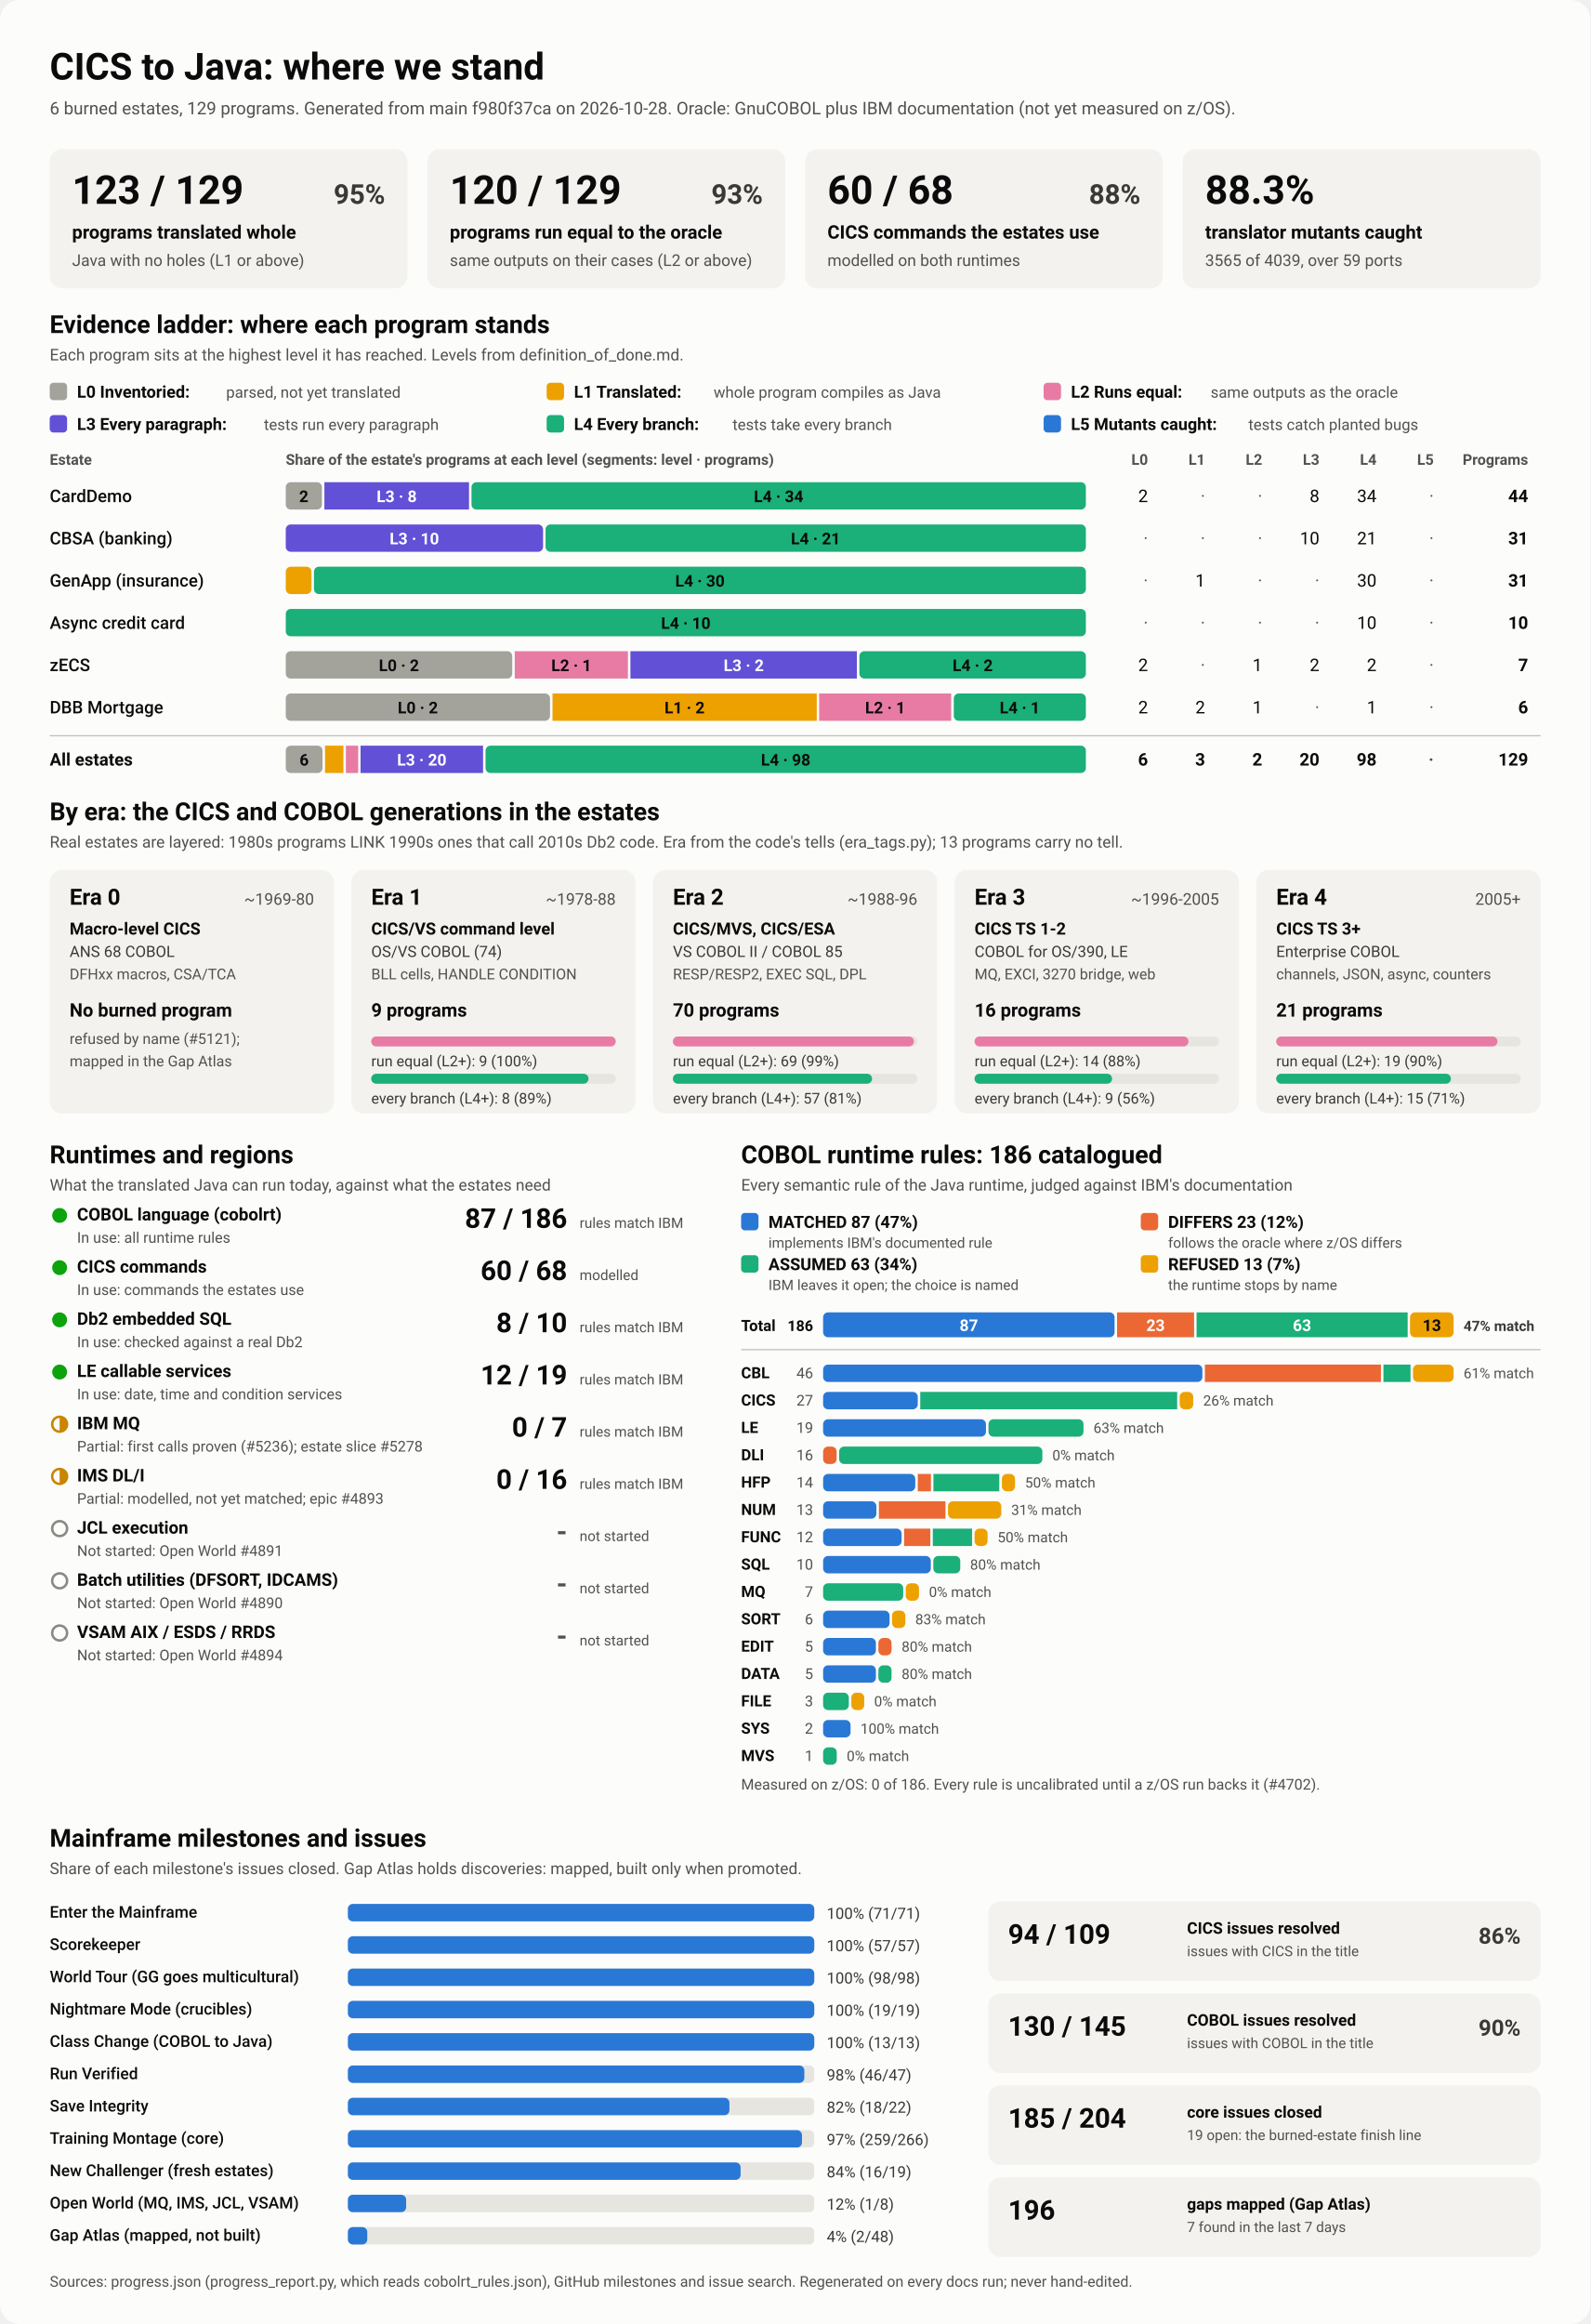
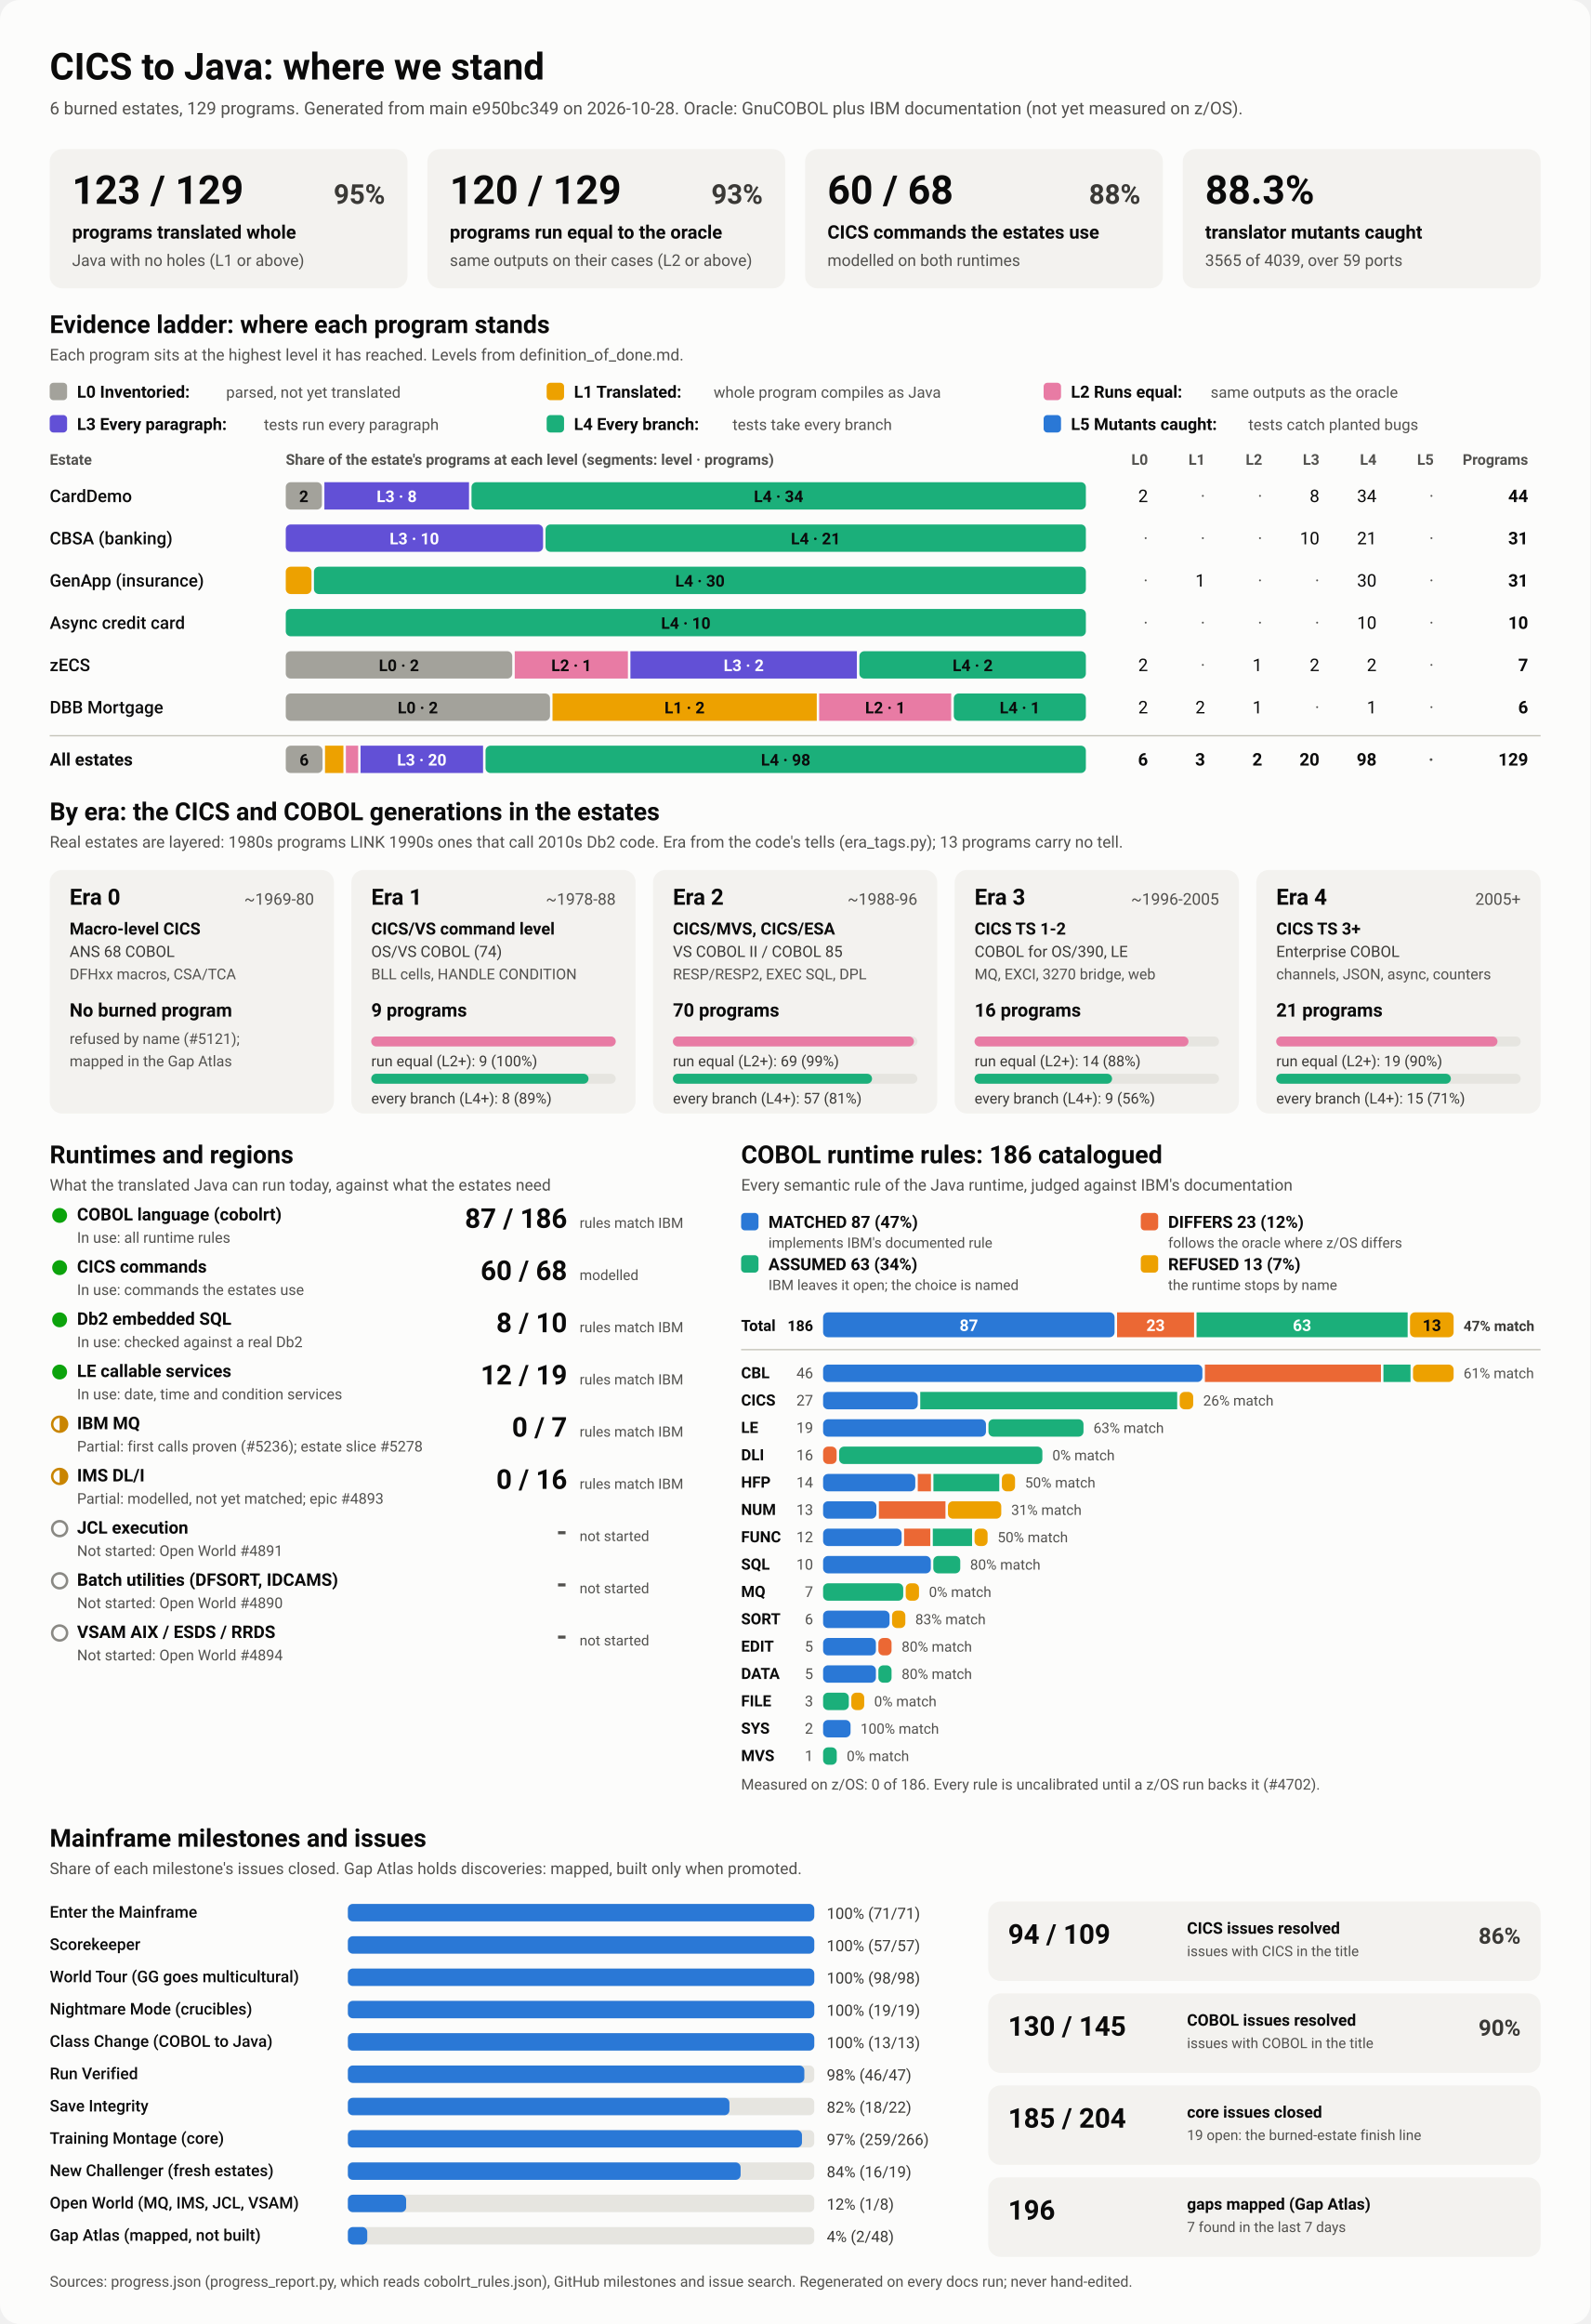
<svg xmlns="http://www.w3.org/2000/svg" viewBox="0 0 1280 1870" width="1280" height="1870" role="img" aria-labelledby="ttl">
  <style>
    svg { font-family: system-ui, -apple-system, 'Segoe UI', Roboto, Helvetica, Arial, sans-serif; }
    .bg { fill: #fcfcfb; }
    .card { fill: #f3f2ef; }
    .track { fill: #e6e5e0; }
    .rule { stroke: #c3c2b7; stroke-width: 1; }
    .t1 { fill: #0b0b0b; } .t2 { fill: #3a3936; } .t3 { fill: #52514e; }
    .on-dark { fill: #ffffff; } .on-light { fill: #0b0b0b; }
    .lv0 { fill: #a3a29b; } .lv1 { fill: #eda100; } .lv2 { fill: #e87ba4; } .lv3 { fill: #6250d6; } .lv4 { fill: #1baf7a; } .lv5 { fill: #2a78d6; } 
    .s0 { fill: #2a78d6; } .s1 { fill: #eb6834; } .s2 { fill: #1baf7a; } .s3 { fill: #eda100; } 
    .prog { fill: #2a78d6; }
    .st-good { fill: #0ca30c; } .st-warn { fill: none; stroke: #c98500; stroke-width: 2; }
    .st-warn-fill { fill: #c98500; } .st-none { fill: none; stroke: #8a8984; stroke-width: 2; }
    @media (prefers-color-scheme: dark) {
      .bg { fill: #1a1a19; } .card { fill: #242422; } .track { fill: #383835; } .rule { stroke: #52514e; }
      .t1 { fill: #f0efec; } .t2 { fill: #dddcd6; } .t3 { fill: #c3c2b7; }
      .on-light { fill: #0b0b0b; } .prog { fill: #3987e5; }
      .lv0 { fill: #6b6a64; } .lv1 { fill: #c98500; } .lv2 { fill: #d55181; } .lv3 { fill: #9085e9; } .lv4 { fill: #199e70; } .lv5 { fill: #3987e5; } 
      .s0 { fill: #3987e5; } .s1 { fill: #d95926; } .s2 { fill: #199e70; } .s3 { fill: #c98500; } 
    }
  </style>
  <rect class="bg" width="1280" height="1870" rx="16" />
  <text x="40.0" y="64.0" class="t1" font-size="30" font-weight="700" text-anchor="start">CICS to Java: where we stand</text>
-   <text x="40.0" y="92.0" class="t3" font-size="14" font-weight="400" text-anchor="start">6 burned estates, 129 programs. Generated from main f980f37ca on 2026-10-28. Oracle: GnuCOBOL plus IBM documentation (not yet measured on z/OS).</text>
+   <text x="40.0" y="92.0" class="t3" font-size="14" font-weight="400" text-anchor="start">6 burned estates, 129 programs. Generated from main e950bc349 on 2026-10-28. Oracle: GnuCOBOL plus IBM documentation (not yet measured on z/OS).</text>
  <rect x="40.0" y="120.0" width="288.0" height="112.0" rx="10" class="card" />
  <text x="58.0" y="164.0" class="t1" font-size="32" font-weight="700" text-anchor="start">123 / 129</text>
  <text x="310.0" y="164.0" class="t2" font-size="22" font-weight="600" text-anchor="end">95%</text>
  <text x="58.0" y="192.0" class="t1" font-size="15" font-weight="600" text-anchor="start">programs translated whole</text>
  <text x="58.0" y="214.0" class="t3" font-size="13" font-weight="400" text-anchor="start">Java with no holes (L1 or above)</text>
  <rect x="344.0" y="120.0" width="288.0" height="112.0" rx="10" class="card" />
  <text x="362.0" y="164.0" class="t1" font-size="32" font-weight="700" text-anchor="start">120 / 129</text>
  <text x="614.0" y="164.0" class="t2" font-size="22" font-weight="600" text-anchor="end">93%</text>
  <text x="362.0" y="192.0" class="t1" font-size="15" font-weight="600" text-anchor="start">programs run equal to the oracle</text>
  <text x="362.0" y="214.0" class="t3" font-size="13" font-weight="400" text-anchor="start">same outputs on their cases (L2 or above)</text>
  <rect x="648.0" y="120.0" width="288.0" height="112.0" rx="10" class="card" />
  <text x="666.0" y="164.0" class="t1" font-size="32" font-weight="700" text-anchor="start">60 / 68</text>
  <text x="918.0" y="164.0" class="t2" font-size="22" font-weight="600" text-anchor="end">88%</text>
  <text x="666.0" y="192.0" class="t1" font-size="15" font-weight="600" text-anchor="start">CICS commands the estates use</text>
  <text x="666.0" y="214.0" class="t3" font-size="13" font-weight="400" text-anchor="start">modelled on both runtimes</text>
  <rect x="952.0" y="120.0" width="288.0" height="112.0" rx="10" class="card" />
  <text x="970.0" y="164.0" class="t1" font-size="32" font-weight="700" text-anchor="start">88.3%</text>
  <text x="970.0" y="192.0" class="t1" font-size="15" font-weight="600" text-anchor="start">translator mutants caught</text>
  <text x="970.0" y="214.0" class="t3" font-size="13" font-weight="400" text-anchor="start">3565 of 4039, over 59 ports</text>
  <text x="40.0" y="268.0" class="t1" font-size="20" font-weight="700" text-anchor="start">Evidence ladder: where each program stands</text>
  <text x="40.0" y="290.0" class="t3" font-size="13" font-weight="400" text-anchor="start">Each program sits at the highest level it has reached. Levels from definition_of_done.md.</text>
  <rect x="40.0" y="308.0" width="14.0" height="14.0" rx="3" class="lv0" />
  <text x="62.0" y="320.0" class="t1" font-size="13.5" font-weight="600" text-anchor="start">L0 Inventoried:</text>
  <text x="182.0" y="320.0" class="t3" font-size="12.5" font-weight="400" text-anchor="start">parsed, not yet translated</text>
  <rect x="440.0" y="308.0" width="14.0" height="14.0" rx="3" class="lv1" />
  <text x="462.0" y="320.0" class="t1" font-size="13.5" font-weight="600" text-anchor="start">L1 Translated:</text>
  <text x="574.4" y="320.0" class="t3" font-size="12.5" font-weight="400" text-anchor="start">whole program compiles as Java</text>
  <rect x="840.0" y="308.0" width="14.0" height="14.0" rx="3" class="lv2" />
  <text x="862.0" y="320.0" class="t1" font-size="13.5" font-weight="600" text-anchor="start">L2 Runs equal:</text>
  <text x="974.4" y="320.0" class="t3" font-size="12.5" font-weight="400" text-anchor="start">same outputs as the oracle</text>
  <rect x="40.0" y="334.0" width="14.0" height="14.0" rx="3" class="lv3" />
  <text x="62.0" y="346.0" class="t1" font-size="13.5" font-weight="600" text-anchor="start">L3 Every paragraph:</text>
  <text x="212.4" y="346.0" class="t3" font-size="12.5" font-weight="400" text-anchor="start">tests run every paragraph</text>
  <rect x="440.0" y="334.0" width="14.0" height="14.0" rx="3" class="lv4" />
  <text x="462.0" y="346.0" class="t1" font-size="13.5" font-weight="600" text-anchor="start">L4 Every branch:</text>
  <text x="589.6" y="346.0" class="t3" font-size="12.5" font-weight="400" text-anchor="start">tests take every branch</text>
  <rect x="840.0" y="334.0" width="14.0" height="14.0" rx="3" class="lv5" />
  <text x="862.0" y="346.0" class="t1" font-size="13.5" font-weight="600" text-anchor="start">L5 Mutants caught:</text>
  <text x="1004.8" y="346.0" class="t3" font-size="12.5" font-weight="400" text-anchor="start">tests catch planted bugs</text>
  <text x="40.0" y="374.0" class="t3" font-size="12" font-weight="600" text-anchor="start">Estate</text>
  <text x="230.0" y="374.0" class="t3" font-size="12" font-weight="600" text-anchor="start">Share of the estate's programs at each level (segments: level · programs)</text>
  <text x="924.0" y="374.0" class="t3" font-size="12" font-weight="600" text-anchor="end">L0</text>
  <text x="970.0" y="374.0" class="t3" font-size="12" font-weight="600" text-anchor="end">L1</text>
  <text x="1016.0" y="374.0" class="t3" font-size="12" font-weight="600" text-anchor="end">L2</text>
  <text x="1062.0" y="374.0" class="t3" font-size="12" font-weight="600" text-anchor="end">L3</text>
  <text x="1108.0" y="374.0" class="t3" font-size="12" font-weight="600" text-anchor="end">L4</text>
  <text x="1154.0" y="374.0" class="t3" font-size="12" font-weight="600" text-anchor="end">L5</text>
  <text x="1230.0" y="374.0" class="t3" font-size="12" font-weight="600" text-anchor="end">Programs</text>
  <text x="40.0" y="404.0" class="t1" font-size="14" font-weight="500" text-anchor="start">CardDemo</text>
  <rect x="230.0" y="388.0" width="29.1" height="22.0" rx="4" class="lv0" />
  <text x="244.5" y="404.0" class="on-light" font-size="13" font-weight="600" text-anchor="middle">2</text>
  <rect x="261.1" y="388.0" width="116.4" height="22.0" rx="0" class="lv3" />
  <text x="319.3" y="404.0" class="on-dark" font-size="13" font-weight="600" text-anchor="middle">L3 · 8</text>
  <rect x="379.5" y="388.0" width="494.5" height="22.0" rx="4" class="lv4" />
  <text x="626.7" y="404.0" class="on-light" font-size="13" font-weight="600" text-anchor="middle">L4 · 34</text>
  <text x="924.0" y="404.0" class="t1" font-size="14" font-weight="400" text-anchor="end">2</text>
  <text x="970.0" y="404.0" class="t3" font-size="14" font-weight="400" text-anchor="end">·</text>
  <text x="1016.0" y="404.0" class="t3" font-size="14" font-weight="400" text-anchor="end">·</text>
  <text x="1062.0" y="404.0" class="t1" font-size="14" font-weight="400" text-anchor="end">8</text>
  <text x="1108.0" y="404.0" class="t1" font-size="14" font-weight="400" text-anchor="end">34</text>
  <text x="1154.0" y="404.0" class="t3" font-size="14" font-weight="400" text-anchor="end">·</text>
  <text x="1230.0" y="404.0" class="t1" font-size="14" font-weight="700" text-anchor="end">44</text>
  <text x="40.0" y="438.0" class="t1" font-size="14" font-weight="500" text-anchor="start">CBSA (banking)</text>
  <rect x="230.0" y="422.0" width="207.1" height="22.0" rx="4" class="lv3" />
  <text x="333.5" y="438.0" class="on-dark" font-size="13" font-weight="600" text-anchor="middle">L3 · 10</text>
  <rect x="439.1" y="422.0" width="434.9" height="22.0" rx="4" class="lv4" />
  <text x="656.5" y="438.0" class="on-light" font-size="13" font-weight="600" text-anchor="middle">L4 · 21</text>
  <text x="924.0" y="438.0" class="t3" font-size="14" font-weight="400" text-anchor="end">·</text>
  <text x="970.0" y="438.0" class="t3" font-size="14" font-weight="400" text-anchor="end">·</text>
  <text x="1016.0" y="438.0" class="t3" font-size="14" font-weight="400" text-anchor="end">·</text>
  <text x="1062.0" y="438.0" class="t1" font-size="14" font-weight="400" text-anchor="end">10</text>
  <text x="1108.0" y="438.0" class="t1" font-size="14" font-weight="400" text-anchor="end">21</text>
  <text x="1154.0" y="438.0" class="t3" font-size="14" font-weight="400" text-anchor="end">·</text>
  <text x="1230.0" y="438.0" class="t1" font-size="14" font-weight="700" text-anchor="end">31</text>
  <text x="40.0" y="472.0" class="t1" font-size="14" font-weight="500" text-anchor="start">GenApp (insurance)</text>
  <rect x="230.0" y="456.0" width="20.7" height="22.0" rx="4" class="lv1" />
  <rect x="252.7" y="456.0" width="621.3" height="22.0" rx="4" class="lv4" />
  <text x="563.4" y="472.0" class="on-light" font-size="13" font-weight="600" text-anchor="middle">L4 · 30</text>
  <text x="924.0" y="472.0" class="t3" font-size="14" font-weight="400" text-anchor="end">·</text>
  <text x="970.0" y="472.0" class="t1" font-size="14" font-weight="400" text-anchor="end">1</text>
  <text x="1016.0" y="472.0" class="t3" font-size="14" font-weight="400" text-anchor="end">·</text>
  <text x="1062.0" y="472.0" class="t3" font-size="14" font-weight="400" text-anchor="end">·</text>
  <text x="1108.0" y="472.0" class="t1" font-size="14" font-weight="400" text-anchor="end">30</text>
  <text x="1154.0" y="472.0" class="t3" font-size="14" font-weight="400" text-anchor="end">·</text>
  <text x="1230.0" y="472.0" class="t1" font-size="14" font-weight="700" text-anchor="end">31</text>
  <text x="40.0" y="506.0" class="t1" font-size="14" font-weight="500" text-anchor="start">Async credit card</text>
  <rect x="230.0" y="490.0" width="644.0" height="22.0" rx="4" class="lv4" />
  <text x="552.0" y="506.0" class="on-light" font-size="13" font-weight="600" text-anchor="middle">L4 · 10</text>
  <text x="924.0" y="506.0" class="t3" font-size="14" font-weight="400" text-anchor="end">·</text>
  <text x="970.0" y="506.0" class="t3" font-size="14" font-weight="400" text-anchor="end">·</text>
  <text x="1016.0" y="506.0" class="t3" font-size="14" font-weight="400" text-anchor="end">·</text>
  <text x="1062.0" y="506.0" class="t3" font-size="14" font-weight="400" text-anchor="end">·</text>
  <text x="1108.0" y="506.0" class="t1" font-size="14" font-weight="400" text-anchor="end">10</text>
  <text x="1154.0" y="506.0" class="t3" font-size="14" font-weight="400" text-anchor="end">·</text>
  <text x="1230.0" y="506.0" class="t1" font-size="14" font-weight="700" text-anchor="end">10</text>
  <text x="40.0" y="540.0" class="t1" font-size="14" font-weight="500" text-anchor="start">zECS</text>
  <rect x="230.0" y="524.0" width="182.3" height="22.0" rx="4" class="lv0" />
  <text x="321.1" y="540.0" class="on-light" font-size="13" font-weight="600" text-anchor="middle">L0 · 2</text>
  <rect x="414.3" y="524.0" width="91.1" height="22.0" rx="0" class="lv2" />
  <text x="459.9" y="540.0" class="on-light" font-size="13" font-weight="600" text-anchor="middle">L2 · 1</text>
  <rect x="507.4" y="524.0" width="182.3" height="22.0" rx="0" class="lv3" />
  <text x="598.6" y="540.0" class="on-dark" font-size="13" font-weight="600" text-anchor="middle">L3 · 2</text>
  <rect x="691.7" y="524.0" width="182.3" height="22.0" rx="4" class="lv4" />
  <text x="782.9" y="540.0" class="on-light" font-size="13" font-weight="600" text-anchor="middle">L4 · 2</text>
  <text x="924.0" y="540.0" class="t1" font-size="14" font-weight="400" text-anchor="end">2</text>
  <text x="970.0" y="540.0" class="t3" font-size="14" font-weight="400" text-anchor="end">·</text>
  <text x="1016.0" y="540.0" class="t1" font-size="14" font-weight="400" text-anchor="end">1</text>
  <text x="1062.0" y="540.0" class="t1" font-size="14" font-weight="400" text-anchor="end">2</text>
  <text x="1108.0" y="540.0" class="t1" font-size="14" font-weight="400" text-anchor="end">2</text>
  <text x="1154.0" y="540.0" class="t3" font-size="14" font-weight="400" text-anchor="end">·</text>
  <text x="1230.0" y="540.0" class="t1" font-size="14" font-weight="700" text-anchor="end">7</text>
  <text x="40.0" y="574.0" class="t1" font-size="14" font-weight="500" text-anchor="start">DBB Mortgage</text>
  <rect x="230.0" y="558.0" width="212.7" height="22.0" rx="4" class="lv0" />
  <text x="336.3" y="574.0" class="on-light" font-size="13" font-weight="600" text-anchor="middle">L0 · 2</text>
  <rect x="444.7" y="558.0" width="212.7" height="22.0" rx="0" class="lv1" />
  <text x="551.0" y="574.0" class="on-light" font-size="13" font-weight="600" text-anchor="middle">L1 · 2</text>
  <rect x="659.3" y="558.0" width="106.3" height="22.0" rx="0" class="lv2" />
  <text x="712.5" y="574.0" class="on-light" font-size="13" font-weight="600" text-anchor="middle">L2 · 1</text>
  <rect x="767.7" y="558.0" width="106.3" height="22.0" rx="4" class="lv4" />
  <text x="820.8" y="574.0" class="on-light" font-size="13" font-weight="600" text-anchor="middle">L4 · 1</text>
  <text x="924.0" y="574.0" class="t1" font-size="14" font-weight="400" text-anchor="end">2</text>
  <text x="970.0" y="574.0" class="t1" font-size="14" font-weight="400" text-anchor="end">2</text>
  <text x="1016.0" y="574.0" class="t1" font-size="14" font-weight="400" text-anchor="end">1</text>
  <text x="1062.0" y="574.0" class="t3" font-size="14" font-weight="400" text-anchor="end">·</text>
  <text x="1108.0" y="574.0" class="t1" font-size="14" font-weight="400" text-anchor="end">1</text>
  <text x="1154.0" y="574.0" class="t3" font-size="14" font-weight="400" text-anchor="end">·</text>
  <text x="1230.0" y="574.0" class="t1" font-size="14" font-weight="700" text-anchor="end">6</text>
  <line x1="40" x2="1240" y1="592" y2="592" class="rule" />
  <text x="40.0" y="616.0" class="t1" font-size="14" font-weight="700" text-anchor="start">All estates</text>
  <rect x="230.0" y="600.0" width="29.6" height="22.0" rx="4" class="lv0" />
  <text x="244.8" y="616.0" class="on-light" font-size="13" font-weight="600" text-anchor="middle">6</text>
  <rect x="261.6" y="600.0" width="14.8" height="22.0" rx="0" class="lv1" />
  <rect x="278.4" y="600.0" width="9.9" height="22.0" rx="0" class="lv2" />
  <rect x="290.2" y="600.0" width="98.6" height="22.0" rx="0" class="lv3" />
  <text x="339.5" y="616.0" class="on-dark" font-size="13" font-weight="600" text-anchor="middle">L3 · 20</text>
  <rect x="390.8" y="600.0" width="483.2" height="22.0" rx="4" class="lv4" />
  <text x="632.4" y="616.0" class="on-light" font-size="13" font-weight="600" text-anchor="middle">L4 · 98</text>
  <text x="924.0" y="616.0" class="t1" font-size="14" font-weight="700" text-anchor="end">6</text>
  <text x="970.0" y="616.0" class="t1" font-size="14" font-weight="700" text-anchor="end">3</text>
  <text x="1016.0" y="616.0" class="t1" font-size="14" font-weight="700" text-anchor="end">2</text>
  <text x="1062.0" y="616.0" class="t1" font-size="14" font-weight="700" text-anchor="end">20</text>
  <text x="1108.0" y="616.0" class="t1" font-size="14" font-weight="700" text-anchor="end">98</text>
  <text x="1154.0" y="616.0" class="t3" font-size="14" font-weight="700" text-anchor="end">·</text>
  <text x="1230.0" y="616.0" class="t1" font-size="14" font-weight="700" text-anchor="end">129</text>
  <text x="40.0" y="660.0" class="t1" font-size="20" font-weight="700" text-anchor="start">By era: the CICS and COBOL generations in the estates</text>
  <text x="40.0" y="682.0" class="t3" font-size="13" font-weight="400" text-anchor="start">Real estates are layered: 1980s programs LINK 1990s ones that call 2010s Db2 code. Era from the code's tells (era_tags.py); 13 programs carry no tell.</text>
  <rect x="40.0" y="700.0" width="228.8" height="196.0" rx="10" class="card" />
  <text x="56.0" y="728.0" class="t1" font-size="18" font-weight="700" text-anchor="start">Era 0</text>
  <text x="252.8" y="728.0" class="t3" font-size="13" font-weight="400" text-anchor="end">~1969-80</text>
  <text x="56.0" y="752.0" class="t1" font-size="13.5" font-weight="600" text-anchor="start">Macro-level CICS</text>
  <text x="56.0" y="770.0" class="t2" font-size="12.5" font-weight="400" text-anchor="start">ANS 68 COBOL</text>
  <text x="56.0" y="788.0" class="t3" font-size="12" font-weight="400" text-anchor="start">DFHxx macros, CSA/TCA</text>
  <text x="56.0" y="818.0" class="t1" font-size="15" font-weight="700" text-anchor="start">No burned program</text>
  <text x="56.0" y="840.0" class="t3" font-size="12" font-weight="400" text-anchor="start">refused by name (#5121);</text>
  <text x="56.0" y="858.0" class="t3" font-size="12" font-weight="400" text-anchor="start">mapped in the Gap Atlas</text>
  <rect x="282.8" y="700.0" width="228.8" height="196.0" rx="10" class="card" />
  <text x="298.8" y="728.0" class="t1" font-size="18" font-weight="700" text-anchor="start">Era 1</text>
  <text x="495.6" y="728.0" class="t3" font-size="13" font-weight="400" text-anchor="end">~1978-88</text>
  <text x="298.8" y="752.0" class="t1" font-size="13.5" font-weight="600" text-anchor="start">CICS/VS command level</text>
  <text x="298.8" y="770.0" class="t2" font-size="12.5" font-weight="400" text-anchor="start">OS/VS COBOL (74)</text>
  <text x="298.8" y="788.0" class="t3" font-size="12" font-weight="400" text-anchor="start">BLL cells, HANDLE CONDITION</text>
  <text x="298.8" y="818.0" class="t1" font-size="15" font-weight="700" text-anchor="start">9 programs</text>
  <rect x="298.8" y="834.0" width="196.8" height="8.0" rx="4" class="track" />
  <rect x="298.8" y="834.0" width="196.8" height="8.0" rx="4" class="lv2" />
  <text x="298.8" y="858.0" class="t2" font-size="12" font-weight="400" text-anchor="start">run equal (L2+): 9 (100%)</text>
  <rect x="298.8" y="864.0" width="196.8" height="8.0" rx="4" class="track" />
  <rect x="298.8" y="864.0" width="174.9" height="8.0" rx="4" class="lv4" />
  <text x="298.8" y="888.0" class="t2" font-size="12" font-weight="400" text-anchor="start">every branch (L4+): 8 (89%)</text>
  <rect x="525.6" y="700.0" width="228.8" height="196.0" rx="10" class="card" />
  <text x="541.6" y="728.0" class="t1" font-size="18" font-weight="700" text-anchor="start">Era 2</text>
  <text x="738.4" y="728.0" class="t3" font-size="13" font-weight="400" text-anchor="end">~1988-96</text>
  <text x="541.6" y="752.0" class="t1" font-size="13.5" font-weight="600" text-anchor="start">CICS/MVS, CICS/ESA</text>
  <text x="541.6" y="770.0" class="t2" font-size="12.5" font-weight="400" text-anchor="start">VS COBOL II / COBOL 85</text>
  <text x="541.6" y="788.0" class="t3" font-size="12" font-weight="400" text-anchor="start">RESP/RESP2, EXEC SQL, DPL</text>
  <text x="541.6" y="818.0" class="t1" font-size="15" font-weight="700" text-anchor="start">70 programs</text>
  <rect x="541.6" y="834.0" width="196.8" height="8.0" rx="4" class="track" />
  <rect x="541.6" y="834.0" width="194.0" height="8.0" rx="4" class="lv2" />
  <text x="541.6" y="858.0" class="t2" font-size="12" font-weight="400" text-anchor="start">run equal (L2+): 69 (99%)</text>
  <rect x="541.6" y="864.0" width="196.8" height="8.0" rx="4" class="track" />
  <rect x="541.6" y="864.0" width="160.3" height="8.0" rx="4" class="lv4" />
  <text x="541.6" y="888.0" class="t2" font-size="12" font-weight="400" text-anchor="start">every branch (L4+): 57 (81%)</text>
  <rect x="768.4" y="700.0" width="228.8" height="196.0" rx="10" class="card" />
  <text x="784.4" y="728.0" class="t1" font-size="18" font-weight="700" text-anchor="start">Era 3</text>
  <text x="981.2" y="728.0" class="t3" font-size="13" font-weight="400" text-anchor="end">~1996-2005</text>
  <text x="784.4" y="752.0" class="t1" font-size="13.5" font-weight="600" text-anchor="start">CICS TS 1-2</text>
  <text x="784.4" y="770.0" class="t2" font-size="12.5" font-weight="400" text-anchor="start">COBOL for OS/390, LE</text>
  <text x="784.4" y="788.0" class="t3" font-size="12" font-weight="400" text-anchor="start">MQ, EXCI, 3270 bridge, web</text>
  <text x="784.4" y="818.0" class="t1" font-size="15" font-weight="700" text-anchor="start">16 programs</text>
  <rect x="784.4" y="834.0" width="196.8" height="8.0" rx="4" class="track" />
  <rect x="784.4" y="834.0" width="172.2" height="8.0" rx="4" class="lv2" />
  <text x="784.4" y="858.0" class="t2" font-size="12" font-weight="400" text-anchor="start">run equal (L2+): 14 (88%)</text>
  <rect x="784.4" y="864.0" width="196.8" height="8.0" rx="4" class="track" />
  <rect x="784.4" y="864.0" width="110.7" height="8.0" rx="4" class="lv4" />
  <text x="784.4" y="888.0" class="t2" font-size="12" font-weight="400" text-anchor="start">every branch (L4+): 9 (56%)</text>
  <rect x="1011.2" y="700.0" width="228.8" height="196.0" rx="10" class="card" />
  <text x="1027.2" y="728.0" class="t1" font-size="18" font-weight="700" text-anchor="start">Era 4</text>
  <text x="1224.0" y="728.0" class="t3" font-size="13" font-weight="400" text-anchor="end">2005+</text>
  <text x="1027.2" y="752.0" class="t1" font-size="13.5" font-weight="600" text-anchor="start">CICS TS 3+</text>
  <text x="1027.2" y="770.0" class="t2" font-size="12.5" font-weight="400" text-anchor="start">Enterprise COBOL</text>
  <text x="1027.2" y="788.0" class="t3" font-size="12" font-weight="400" text-anchor="start">channels, JSON, async, counters</text>
  <text x="1027.2" y="818.0" class="t1" font-size="15" font-weight="700" text-anchor="start">21 programs</text>
  <rect x="1027.2" y="834.0" width="196.8" height="8.0" rx="4" class="track" />
  <rect x="1027.2" y="834.0" width="178.1" height="8.0" rx="4" class="lv2" />
  <text x="1027.2" y="858.0" class="t2" font-size="12" font-weight="400" text-anchor="start">run equal (L2+): 19 (90%)</text>
  <rect x="1027.2" y="864.0" width="196.8" height="8.0" rx="4" class="track" />
  <rect x="1027.2" y="864.0" width="140.6" height="8.0" rx="4" class="lv4" />
  <text x="1027.2" y="888.0" class="t2" font-size="12" font-weight="400" text-anchor="start">every branch (L4+): 15 (71%)</text>
  <text x="40.0" y="936.0" class="t1" font-size="20" font-weight="700" text-anchor="start">Runtimes and regions</text>
  <text x="40.0" y="958.0" class="t3" font-size="13" font-weight="400" text-anchor="start">What the translated Java can run today, against what the estates need</text>
  <circle cx="48" cy="978" r="6" class="st-good" />
  <text x="62.0" y="982.0" class="t1" font-size="14" font-weight="600" text-anchor="start">COBOL language (cobolrt)</text>
  <text x="62.0" y="1000.0" class="t3" font-size="12" font-weight="400" text-anchor="start">In use: all runtime rules</text>
  <text x="456.5" y="988.0" class="t1" font-size="22" font-weight="700" text-anchor="end">87 / 186</text>
  <text x="466.5" y="988.0" class="t3" font-size="11.5" font-weight="400" text-anchor="start">rules match IBM</text>
  <circle cx="48" cy="1020" r="6" class="st-good" />
  <text x="62.0" y="1024.0" class="t1" font-size="14" font-weight="600" text-anchor="start">CICS commands</text>
  <text x="62.0" y="1042.0" class="t3" font-size="12" font-weight="400" text-anchor="start">In use: commands the estates use</text>
  <text x="456.5" y="1030.0" class="t1" font-size="22" font-weight="700" text-anchor="end">60 / 68</text>
  <text x="466.5" y="1030.0" class="t3" font-size="11.5" font-weight="400" text-anchor="start">modelled</text>
  <circle cx="48" cy="1062" r="6" class="st-good" />
  <text x="62.0" y="1066.0" class="t1" font-size="14" font-weight="600" text-anchor="start">Db2 embedded SQL</text>
  <text x="62.0" y="1084.0" class="t3" font-size="12" font-weight="400" text-anchor="start">In use: checked against a real Db2</text>
  <text x="456.5" y="1072.0" class="t1" font-size="22" font-weight="700" text-anchor="end">8 / 10</text>
  <text x="466.5" y="1072.0" class="t3" font-size="11.5" font-weight="400" text-anchor="start">rules match IBM</text>
  <circle cx="48" cy="1104" r="6" class="st-good" />
  <text x="62.0" y="1108.0" class="t1" font-size="14" font-weight="600" text-anchor="start">LE callable services</text>
  <text x="62.0" y="1126.0" class="t3" font-size="12" font-weight="400" text-anchor="start">In use: date, time and condition services</text>
  <text x="456.5" y="1114.0" class="t1" font-size="22" font-weight="700" text-anchor="end">12 / 19</text>
  <text x="466.5" y="1114.0" class="t3" font-size="11.5" font-weight="400" text-anchor="start">rules match IBM</text>
  <circle cx="48" cy="1146" r="6" class="st-warn" />
  <path d="M 48 1140 A 6 6 0 0 1 48 1152 Z" class="st-warn-fill" />
  <text x="62.0" y="1150.0" class="t1" font-size="14" font-weight="600" text-anchor="start">IBM MQ</text>
  <text x="62.0" y="1168.0" class="t3" font-size="12" font-weight="400" text-anchor="start">Partial: first calls proven (#5236); estate slice #5278</text>
  <text x="456.5" y="1156.0" class="t1" font-size="22" font-weight="700" text-anchor="end">0 / 7</text>
  <text x="466.5" y="1156.0" class="t3" font-size="11.5" font-weight="400" text-anchor="start">rules match IBM</text>
  <circle cx="48" cy="1188" r="6" class="st-warn" />
  <path d="M 48 1182 A 6 6 0 0 1 48 1194 Z" class="st-warn-fill" />
  <text x="62.0" y="1192.0" class="t1" font-size="14" font-weight="600" text-anchor="start">IMS DL/I</text>
  <text x="62.0" y="1210.0" class="t3" font-size="12" font-weight="400" text-anchor="start">Partial: modelled, not yet matched; epic #4893</text>
  <text x="456.5" y="1198.0" class="t1" font-size="22" font-weight="700" text-anchor="end">0 / 16</text>
  <text x="466.5" y="1198.0" class="t3" font-size="11.5" font-weight="400" text-anchor="start">rules match IBM</text>
  <circle cx="48" cy="1230" r="6" class="st-none" />
  <text x="62.0" y="1234.0" class="t1" font-size="14" font-weight="600" text-anchor="start">JCL execution</text>
  <text x="62.0" y="1252.0" class="t3" font-size="12" font-weight="400" text-anchor="start">Not started: Open World #4891</text>
  <text x="456.5" y="1240.0" class="t3" font-size="22" font-weight="700" text-anchor="end">-</text>
  <text x="466.5" y="1240.0" class="t3" font-size="11.5" font-weight="400" text-anchor="start">not started</text>
  <circle cx="48" cy="1272" r="6" class="st-none" />
  <text x="62.0" y="1276.0" class="t1" font-size="14" font-weight="600" text-anchor="start">Batch utilities (DFSORT, IDCAMS)</text>
  <text x="62.0" y="1294.0" class="t3" font-size="12" font-weight="400" text-anchor="start">Not started: Open World #4890</text>
  <text x="456.5" y="1282.0" class="t3" font-size="22" font-weight="700" text-anchor="end">-</text>
  <text x="466.5" y="1282.0" class="t3" font-size="11.5" font-weight="400" text-anchor="start">not started</text>
  <circle cx="48" cy="1314" r="6" class="st-none" />
  <text x="62.0" y="1318.0" class="t1" font-size="14" font-weight="600" text-anchor="start">VSAM AIX / ESDS / RRDS</text>
  <text x="62.0" y="1336.0" class="t3" font-size="12" font-weight="400" text-anchor="start">Not started: Open World #4894</text>
  <text x="456.5" y="1324.0" class="t3" font-size="22" font-weight="700" text-anchor="end">-</text>
  <text x="466.5" y="1324.0" class="t3" font-size="11.5" font-weight="400" text-anchor="start">not started</text>
  <text x="596.5" y="936.0" class="t1" font-size="20" font-weight="700" text-anchor="start">COBOL runtime rules: 186 catalogued</text>
  <text x="596.5" y="958.0" class="t3" font-size="13" font-weight="400" text-anchor="start">Every semantic rule of the Java runtime, judged against IBM's documentation</text>
  <rect x="596.5" y="976.0" width="14.0" height="14.0" rx="3" class="s0" />
  <text x="618.5" y="988.0" class="t1" font-size="13.5" font-weight="600" text-anchor="start">MATCHED  87 (47%)</text>
  <text x="618.5" y="1004.0" class="t3" font-size="11.5" font-weight="400" text-anchor="start">implements IBM's documented rule</text>
  <rect x="918.2" y="976.0" width="14.0" height="14.0" rx="3" class="s1" />
  <text x="940.2" y="988.0" class="t1" font-size="13.5" font-weight="600" text-anchor="start">DIFFERS  23 (12%)</text>
  <text x="940.2" y="1004.0" class="t3" font-size="11.5" font-weight="400" text-anchor="start">follows the oracle where z/OS differs</text>
  <rect x="596.5" y="1010.0" width="14.0" height="14.0" rx="3" class="s2" />
  <text x="618.5" y="1022.0" class="t1" font-size="13.5" font-weight="600" text-anchor="start">ASSUMED  63 (34%)</text>
  <text x="618.5" y="1038.0" class="t3" font-size="11.5" font-weight="400" text-anchor="start">IBM leaves it open; the choice is named</text>
  <rect x="918.2" y="1010.0" width="14.0" height="14.0" rx="3" class="s3" />
  <text x="940.2" y="1022.0" class="t1" font-size="13.5" font-weight="600" text-anchor="start">REFUSED  13 (7%)</text>
  <text x="940.2" y="1038.0" class="t3" font-size="11.5" font-weight="400" text-anchor="start">the runtime stops by name</text>
  <text x="596.5" y="1071.0" class="t1" font-size="12.5" font-weight="700" text-anchor="start">Total</text>
  <text x="654.5" y="1071.0" class="t1" font-size="12" font-weight="700" text-anchor="end">186</text>
  <rect x="662.5" y="1056.0" width="234.6" height="20.0" rx="4" class="s0" />
  <text x="779.8" y="1071.0" class="on-dark" font-size="13" font-weight="600" text-anchor="middle">87</text>
  <rect x="899.1" y="1056.0" width="62.0" height="20.0" rx="0" class="s1" />
  <text x="930.1" y="1071.0" class="on-dark" font-size="13" font-weight="600" text-anchor="middle">23</text>
  <rect x="963.1" y="1056.0" width="169.9" height="20.0" rx="0" class="s2" />
  <text x="1048.0" y="1071.0" class="on-dark" font-size="13" font-weight="600" text-anchor="middle">63</text>
  <rect x="1134.9" y="1056.0" width="35.1" height="20.0" rx="4" class="s3" />
  <text x="1152.5" y="1071.0" class="on-light" font-size="13" font-weight="600" text-anchor="middle">13</text>
  <text x="1178.0" y="1071.0" class="t2" font-size="11.5" font-weight="600" text-anchor="start">47% match</text>
  <line x1="596.5" x2="1240.0" y1="1086" y2="1086" class="rule" />
  <text x="596.5" y="1109.0" class="t1" font-size="12.5" font-weight="600" text-anchor="start">CBL</text>
  <text x="654.5" y="1109.0" class="t3" font-size="12" font-weight="400" text-anchor="end">46</text>
  <rect x="662.5" y="1098.0" width="305.3" height="14.0" rx="4" class="s0" />
  <rect x="969.8" y="1098.0" width="141.7" height="14.0" rx="0" class="s1" />
  <rect x="1113.5" y="1098.0" width="21.8" height="14.0" rx="0" class="s2" />
  <rect x="1137.3" y="1098.0" width="32.7" height="14.0" rx="4" class="s3" />
  <text x="1178.0" y="1109.0" class="t3" font-size="11.5" font-weight="400" text-anchor="start">61% match</text>
  <text x="596.5" y="1131.0" class="t1" font-size="12.5" font-weight="600" text-anchor="start">CICS</text>
  <text x="654.5" y="1131.0" class="t3" font-size="12" font-weight="400" text-anchor="end">27</text>
  <rect x="662.5" y="1120.0" width="76.2" height="14.0" rx="4" class="s0" />
  <rect x="740.7" y="1120.0" width="206.8" height="14.0" rx="0" class="s2" />
  <rect x="949.5" y="1120.0" width="10.9" height="14.0" rx="4" class="s3" />
  <text x="968.4" y="1131.0" class="t3" font-size="11.5" font-weight="400" text-anchor="start">26% match</text>
  <text x="596.5" y="1153.0" class="t1" font-size="12.5" font-weight="600" text-anchor="start">LE</text>
  <text x="654.5" y="1153.0" class="t3" font-size="12" font-weight="400" text-anchor="end">19</text>
  <rect x="662.5" y="1142.0" width="131.1" height="14.0" rx="4" class="s0" />
  <rect x="795.6" y="1142.0" width="76.5" height="14.0" rx="4" class="s2" />
  <text x="880.1" y="1153.0" class="t3" font-size="11.5" font-weight="400" text-anchor="start">63% match</text>
  <text x="596.5" y="1175.0" class="t1" font-size="12.5" font-weight="600" text-anchor="start">DLI</text>
  <text x="654.5" y="1175.0" class="t3" font-size="12" font-weight="400" text-anchor="end">16</text>
  <rect x="662.5" y="1164.0" width="10.9" height="14.0" rx="4" class="s1" />
  <rect x="675.4" y="1164.0" width="163.6" height="14.0" rx="4" class="s2" />
  <text x="847.0" y="1175.0" class="t3" font-size="11.5" font-weight="400" text-anchor="start">0% match</text>
  <text x="596.5" y="1197.0" class="t1" font-size="12.5" font-weight="600" text-anchor="start">HFP</text>
  <text x="654.5" y="1197.0" class="t3" font-size="12" font-weight="400" text-anchor="end">14</text>
  <rect x="662.5" y="1186.0" width="74.2" height="14.0" rx="4" class="s0" />
  <rect x="738.7" y="1186.0" width="10.6" height="14.0" rx="0" class="s1" />
  <rect x="751.3" y="1186.0" width="53.0" height="14.0" rx="0" class="s2" />
  <rect x="806.4" y="1186.0" width="10.6" height="14.0" rx="4" class="s3" />
  <text x="825.0" y="1197.0" class="t3" font-size="11.5" font-weight="400" text-anchor="start">50% match</text>
  <text x="596.5" y="1219.0" class="t1" font-size="12.5" font-weight="600" text-anchor="start">NUM</text>
  <text x="654.5" y="1219.0" class="t3" font-size="12" font-weight="400" text-anchor="end">13</text>
  <rect x="662.5" y="1208.0" width="42.9" height="14.0" rx="4" class="s0" />
  <rect x="707.4" y="1208.0" width="53.6" height="14.0" rx="0" class="s1" />
  <rect x="763.0" y="1208.0" width="42.9" height="14.0" rx="4" class="s3" />
  <text x="813.9" y="1219.0" class="t3" font-size="11.5" font-weight="400" text-anchor="start">31% match</text>
  <text x="596.5" y="1241.0" class="t1" font-size="12.5" font-weight="600" text-anchor="start">FUNC</text>
  <text x="654.5" y="1241.0" class="t3" font-size="12" font-weight="400" text-anchor="end">12</text>
  <rect x="662.5" y="1230.0" width="63.2" height="14.0" rx="4" class="s0" />
  <rect x="727.7" y="1230.0" width="21.1" height="14.0" rx="0" class="s1" />
  <rect x="750.8" y="1230.0" width="31.6" height="14.0" rx="0" class="s2" />
  <rect x="784.4" y="1230.0" width="10.5" height="14.0" rx="4" class="s3" />
  <text x="802.9" y="1241.0" class="t3" font-size="11.5" font-weight="400" text-anchor="start">50% match</text>
  <text x="596.5" y="1263.0" class="t1" font-size="12.5" font-weight="600" text-anchor="start">SQL</text>
  <text x="654.5" y="1263.0" class="t3" font-size="12" font-weight="400" text-anchor="end">10</text>
  <rect x="662.5" y="1252.0" width="86.7" height="14.0" rx="4" class="s0" />
  <rect x="751.2" y="1252.0" width="21.7" height="14.0" rx="4" class="s2" />
  <text x="780.8" y="1263.0" class="t3" font-size="11.5" font-weight="400" text-anchor="start">80% match</text>
  <text x="596.5" y="1285.0" class="t1" font-size="12.5" font-weight="600" text-anchor="start">MQ</text>
  <text x="654.5" y="1285.0" class="t3" font-size="12" font-weight="400" text-anchor="end">7</text>
  <rect x="662.5" y="1274.0" width="64.5" height="14.0" rx="4" class="s2" />
  <rect x="729.0" y="1274.0" width="10.7" height="14.0" rx="4" class="s3" />
  <text x="747.7" y="1285.0" class="t3" font-size="11.5" font-weight="400" text-anchor="start">0% match</text>
  <text x="596.5" y="1307.0" class="t1" font-size="12.5" font-weight="600" text-anchor="start">SORT</text>
  <text x="654.5" y="1307.0" class="t3" font-size="12" font-weight="400" text-anchor="end">6</text>
  <rect x="662.5" y="1296.0" width="53.5" height="14.0" rx="4" class="s0" />
  <rect x="718.0" y="1296.0" width="10.7" height="14.0" rx="4" class="s3" />
  <text x="736.7" y="1307.0" class="t3" font-size="11.5" font-weight="400" text-anchor="start">83% match</text>
  <text x="596.5" y="1329.0" class="t1" font-size="12.5" font-weight="600" text-anchor="start">EDIT</text>
  <text x="654.5" y="1329.0" class="t3" font-size="12" font-weight="400" text-anchor="end">5</text>
  <rect x="662.5" y="1318.0" width="42.5" height="14.0" rx="4" class="s0" />
  <rect x="707.0" y="1318.0" width="10.6" height="14.0" rx="4" class="s1" />
  <text x="725.7" y="1329.0" class="t3" font-size="11.5" font-weight="400" text-anchor="start">80% match</text>
  <text x="596.5" y="1351.0" class="t1" font-size="12.5" font-weight="600" text-anchor="start">DATA</text>
  <text x="654.5" y="1351.0" class="t3" font-size="12" font-weight="400" text-anchor="end">5</text>
  <rect x="662.5" y="1340.0" width="42.5" height="14.0" rx="4" class="s0" />
  <rect x="707.0" y="1340.0" width="10.6" height="14.0" rx="4" class="s2" />
  <text x="725.7" y="1351.0" class="t3" font-size="11.5" font-weight="400" text-anchor="start">80% match</text>
  <text x="596.5" y="1373.0" class="t1" font-size="12.5" font-weight="600" text-anchor="start">FILE</text>
  <text x="654.5" y="1373.0" class="t3" font-size="12" font-weight="400" text-anchor="end">3</text>
  <rect x="662.5" y="1362.0" width="20.7" height="14.0" rx="4" class="s2" />
  <rect x="685.2" y="1362.0" width="10.4" height="14.0" rx="4" class="s3" />
  <text x="703.6" y="1373.0" class="t3" font-size="11.5" font-weight="400" text-anchor="start">0% match</text>
  <text x="596.5" y="1395.0" class="t1" font-size="12.5" font-weight="600" text-anchor="start">SYS</text>
  <text x="654.5" y="1395.0" class="t3" font-size="12" font-weight="400" text-anchor="end">2</text>
  <rect x="662.5" y="1384.0" width="22.1" height="14.0" rx="4" class="s0" />
  <text x="692.6" y="1395.0" class="t3" font-size="11.5" font-weight="400" text-anchor="start">100% match</text>
  <text x="596.5" y="1417.0" class="t1" font-size="12.5" font-weight="600" text-anchor="start">MVS</text>
  <text x="654.5" y="1417.0" class="t3" font-size="12" font-weight="400" text-anchor="end">1</text>
  <rect x="662.5" y="1406.0" width="11.0" height="14.0" rx="4" class="s2" />
  <text x="681.5" y="1417.0" class="t3" font-size="11.5" font-weight="400" text-anchor="start">0% match</text>
  <text x="596.5" y="1440.0" class="t3" font-size="12" font-weight="400" text-anchor="start">Measured on z/OS: 0 of 186. Every rule is uncalibrated until a z/OS run backs it (#4702).</text>
  <text x="40.0" y="1486.0" class="t1" font-size="20" font-weight="700" text-anchor="start">Mainframe milestones and issues</text>
  <text x="40.0" y="1508.0" class="t3" font-size="13" font-weight="400" text-anchor="start">Share of each milestone's issues closed. Gap Atlas holds discoveries: mapped, built only when promoted.</text>
  <text x="40.0" y="1543.0" class="t1" font-size="13" font-weight="500" text-anchor="start">Enter the Mainframe</text>
  <rect x="280.0" y="1532.0" width="375.4" height="14.0" rx="4" class="track" />
  <rect x="280.0" y="1532.0" width="375.4" height="14.0" rx="4" class="prog" />
  <text x="665.4" y="1544.0" class="t2" font-size="12.5" font-weight="400" text-anchor="start">100%  (71/71)</text>
  <text x="40.0" y="1569.0" class="t1" font-size="13" font-weight="500" text-anchor="start">Scorekeeper</text>
  <rect x="280.0" y="1558.0" width="375.4" height="14.0" rx="4" class="track" />
  <rect x="280.0" y="1558.0" width="375.4" height="14.0" rx="4" class="prog" />
  <text x="665.4" y="1570.0" class="t2" font-size="12.5" font-weight="400" text-anchor="start">100%  (57/57)</text>
  <text x="40.0" y="1595.0" class="t1" font-size="13" font-weight="500" text-anchor="start">World Tour (GG goes multicultural)</text>
  <rect x="280.0" y="1584.0" width="375.4" height="14.0" rx="4" class="track" />
  <rect x="280.0" y="1584.0" width="375.4" height="14.0" rx="4" class="prog" />
  <text x="665.4" y="1596.0" class="t2" font-size="12.5" font-weight="400" text-anchor="start">100%  (98/98)</text>
  <text x="40.0" y="1621.0" class="t1" font-size="13" font-weight="500" text-anchor="start">Nightmare Mode (crucibles)</text>
  <rect x="280.0" y="1610.0" width="375.4" height="14.0" rx="4" class="track" />
  <rect x="280.0" y="1610.0" width="375.4" height="14.0" rx="4" class="prog" />
  <text x="665.4" y="1622.0" class="t2" font-size="12.5" font-weight="400" text-anchor="start">100%  (19/19)</text>
  <text x="40.0" y="1647.0" class="t1" font-size="13" font-weight="500" text-anchor="start">Class Change (COBOL to Java)</text>
  <rect x="280.0" y="1636.0" width="375.4" height="14.0" rx="4" class="track" />
  <rect x="280.0" y="1636.0" width="375.4" height="14.0" rx="4" class="prog" />
  <text x="665.4" y="1648.0" class="t2" font-size="12.5" font-weight="400" text-anchor="start">100%  (13/13)</text>
  <text x="40.0" y="1673.0" class="t1" font-size="13" font-weight="500" text-anchor="start">Run Verified</text>
  <rect x="280.0" y="1662.0" width="375.4" height="14.0" rx="4" class="track" />
  <rect x="280.0" y="1662.0" width="367.4" height="14.0" rx="4" class="prog" />
  <text x="665.4" y="1674.0" class="t2" font-size="12.5" font-weight="400" text-anchor="start">98%  (46/47)</text>
  <text x="40.0" y="1699.0" class="t1" font-size="13" font-weight="500" text-anchor="start">Save Integrity</text>
  <rect x="280.0" y="1688.0" width="375.4" height="14.0" rx="4" class="track" />
  <rect x="280.0" y="1688.0" width="307.1" height="14.0" rx="4" class="prog" />
  <text x="665.4" y="1700.0" class="t2" font-size="12.5" font-weight="400" text-anchor="start">82%  (18/22)</text>
  <text x="40.0" y="1725.0" class="t1" font-size="13" font-weight="500" text-anchor="start">Training Montage (core)</text>
  <rect x="280.0" y="1714.0" width="375.4" height="14.0" rx="4" class="track" />
  <rect x="280.0" y="1714.0" width="365.5" height="14.0" rx="4" class="prog" />
  <text x="665.4" y="1726.0" class="t2" font-size="12.5" font-weight="400" text-anchor="start">97%  (259/266)</text>
  <text x="40.0" y="1751.0" class="t1" font-size="13" font-weight="500" text-anchor="start">New Challenger (fresh estates)</text>
  <rect x="280.0" y="1740.0" width="375.4" height="14.0" rx="4" class="track" />
  <rect x="280.0" y="1740.0" width="316.1" height="14.0" rx="4" class="prog" />
  <text x="665.4" y="1752.0" class="t2" font-size="12.5" font-weight="400" text-anchor="start">84%  (16/19)</text>
  <text x="40.0" y="1777.0" class="t1" font-size="13" font-weight="500" text-anchor="start">Open World (MQ, IMS, JCL, VSAM)</text>
  <rect x="280.0" y="1766.0" width="375.4" height="14.0" rx="4" class="track" />
  <rect x="280.0" y="1766.0" width="46.9" height="14.0" rx="4" class="prog" />
  <text x="665.4" y="1778.0" class="t2" font-size="12.5" font-weight="400" text-anchor="start">12%  (1/8)</text>
  <text x="40.0" y="1803.0" class="t1" font-size="13" font-weight="500" text-anchor="start">Gap Atlas (mapped, not built)</text>
  <rect x="280.0" y="1792.0" width="375.4" height="14.0" rx="4" class="track" />
  <rect x="280.0" y="1792.0" width="15.6" height="14.0" rx="4" class="prog" />
  <text x="665.4" y="1804.0" class="t2" font-size="12.5" font-weight="400" text-anchor="start">4%  (2/48)</text>
  <rect x="795.4" y="1530.0" width="444.6" height="64.0" rx="10" class="card" />
  <text x="811.4" y="1564.0" class="t1" font-size="22" font-weight="700" text-anchor="start">94 / 109</text>
  <text x="1224.0" y="1564.0" class="t2" font-size="18" font-weight="600" text-anchor="end">86%</text>
  <text x="955.4" y="1556.0" class="t1" font-size="13" font-weight="600" text-anchor="start">CICS issues resolved</text>
  <text x="955.4" y="1574.0" class="t3" font-size="11.5" font-weight="400" text-anchor="start">issues with CICS in the title</text>
  <rect x="795.4" y="1604.0" width="444.6" height="64.0" rx="10" class="card" />
  <text x="811.4" y="1638.0" class="t1" font-size="22" font-weight="700" text-anchor="start">130 / 145</text>
  <text x="1224.0" y="1638.0" class="t2" font-size="18" font-weight="600" text-anchor="end">90%</text>
  <text x="955.4" y="1630.0" class="t1" font-size="13" font-weight="600" text-anchor="start">COBOL issues resolved</text>
  <text x="955.4" y="1648.0" class="t3" font-size="11.5" font-weight="400" text-anchor="start">issues with COBOL in the title</text>
  <rect x="795.4" y="1678.0" width="444.6" height="64.0" rx="10" class="card" />
  <text x="811.4" y="1712.0" class="t1" font-size="22" font-weight="700" text-anchor="start">185 / 204</text>
  <text x="955.4" y="1704.0" class="t1" font-size="13" font-weight="600" text-anchor="start">core issues closed</text>
  <text x="955.4" y="1722.0" class="t3" font-size="11.5" font-weight="400" text-anchor="start">19 open: the burned-estate finish line</text>
  <rect x="795.4" y="1752.0" width="444.6" height="64.0" rx="10" class="card" />
  <text x="811.4" y="1786.0" class="t1" font-size="22" font-weight="700" text-anchor="start">196</text>
  <text x="955.4" y="1778.0" class="t1" font-size="13" font-weight="600" text-anchor="start">gaps mapped (Gap Atlas)</text>
  <text x="955.4" y="1796.0" class="t3" font-size="11.5" font-weight="400" text-anchor="start">7 found in the last 7 days</text>
  <text x="40.0" y="1840.0" class="t3" font-size="12" font-weight="400" text-anchor="start">Sources: progress.json (progress_report.py, which reads cobolrt_rules.json), GitHub milestones and issue search. Regenerated on every docs run; never hand-edited.</text>
</svg>
